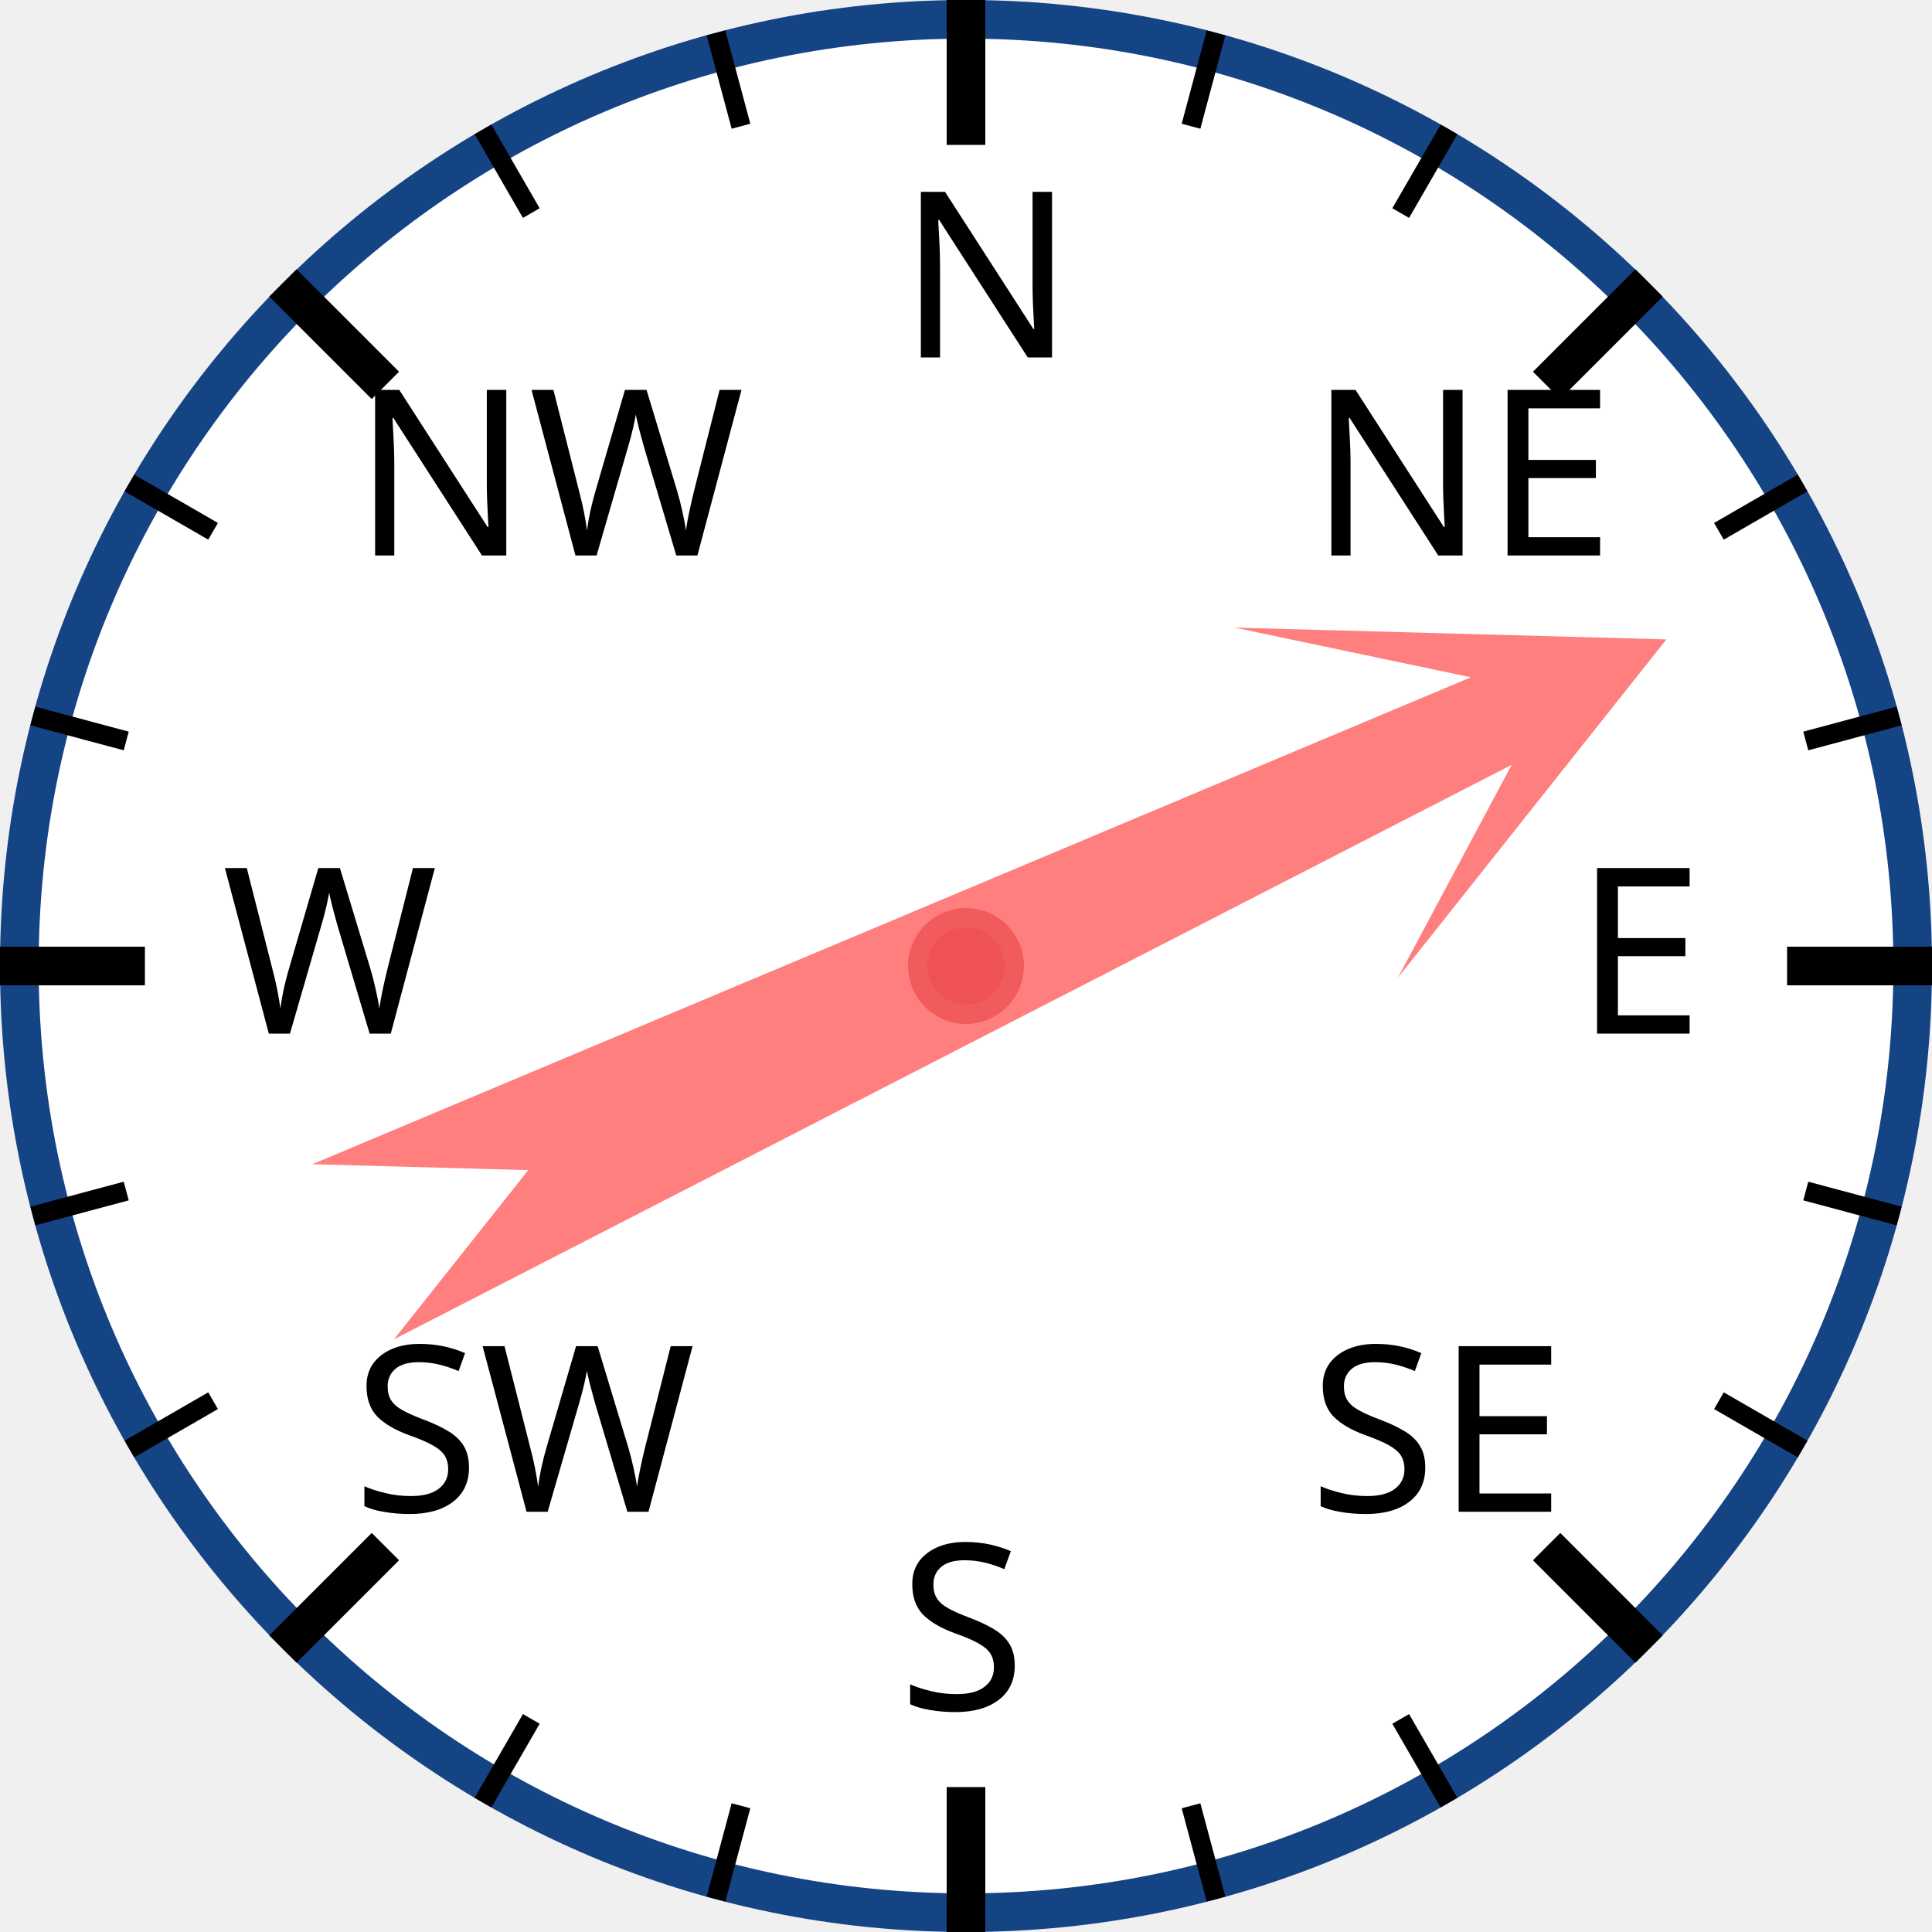
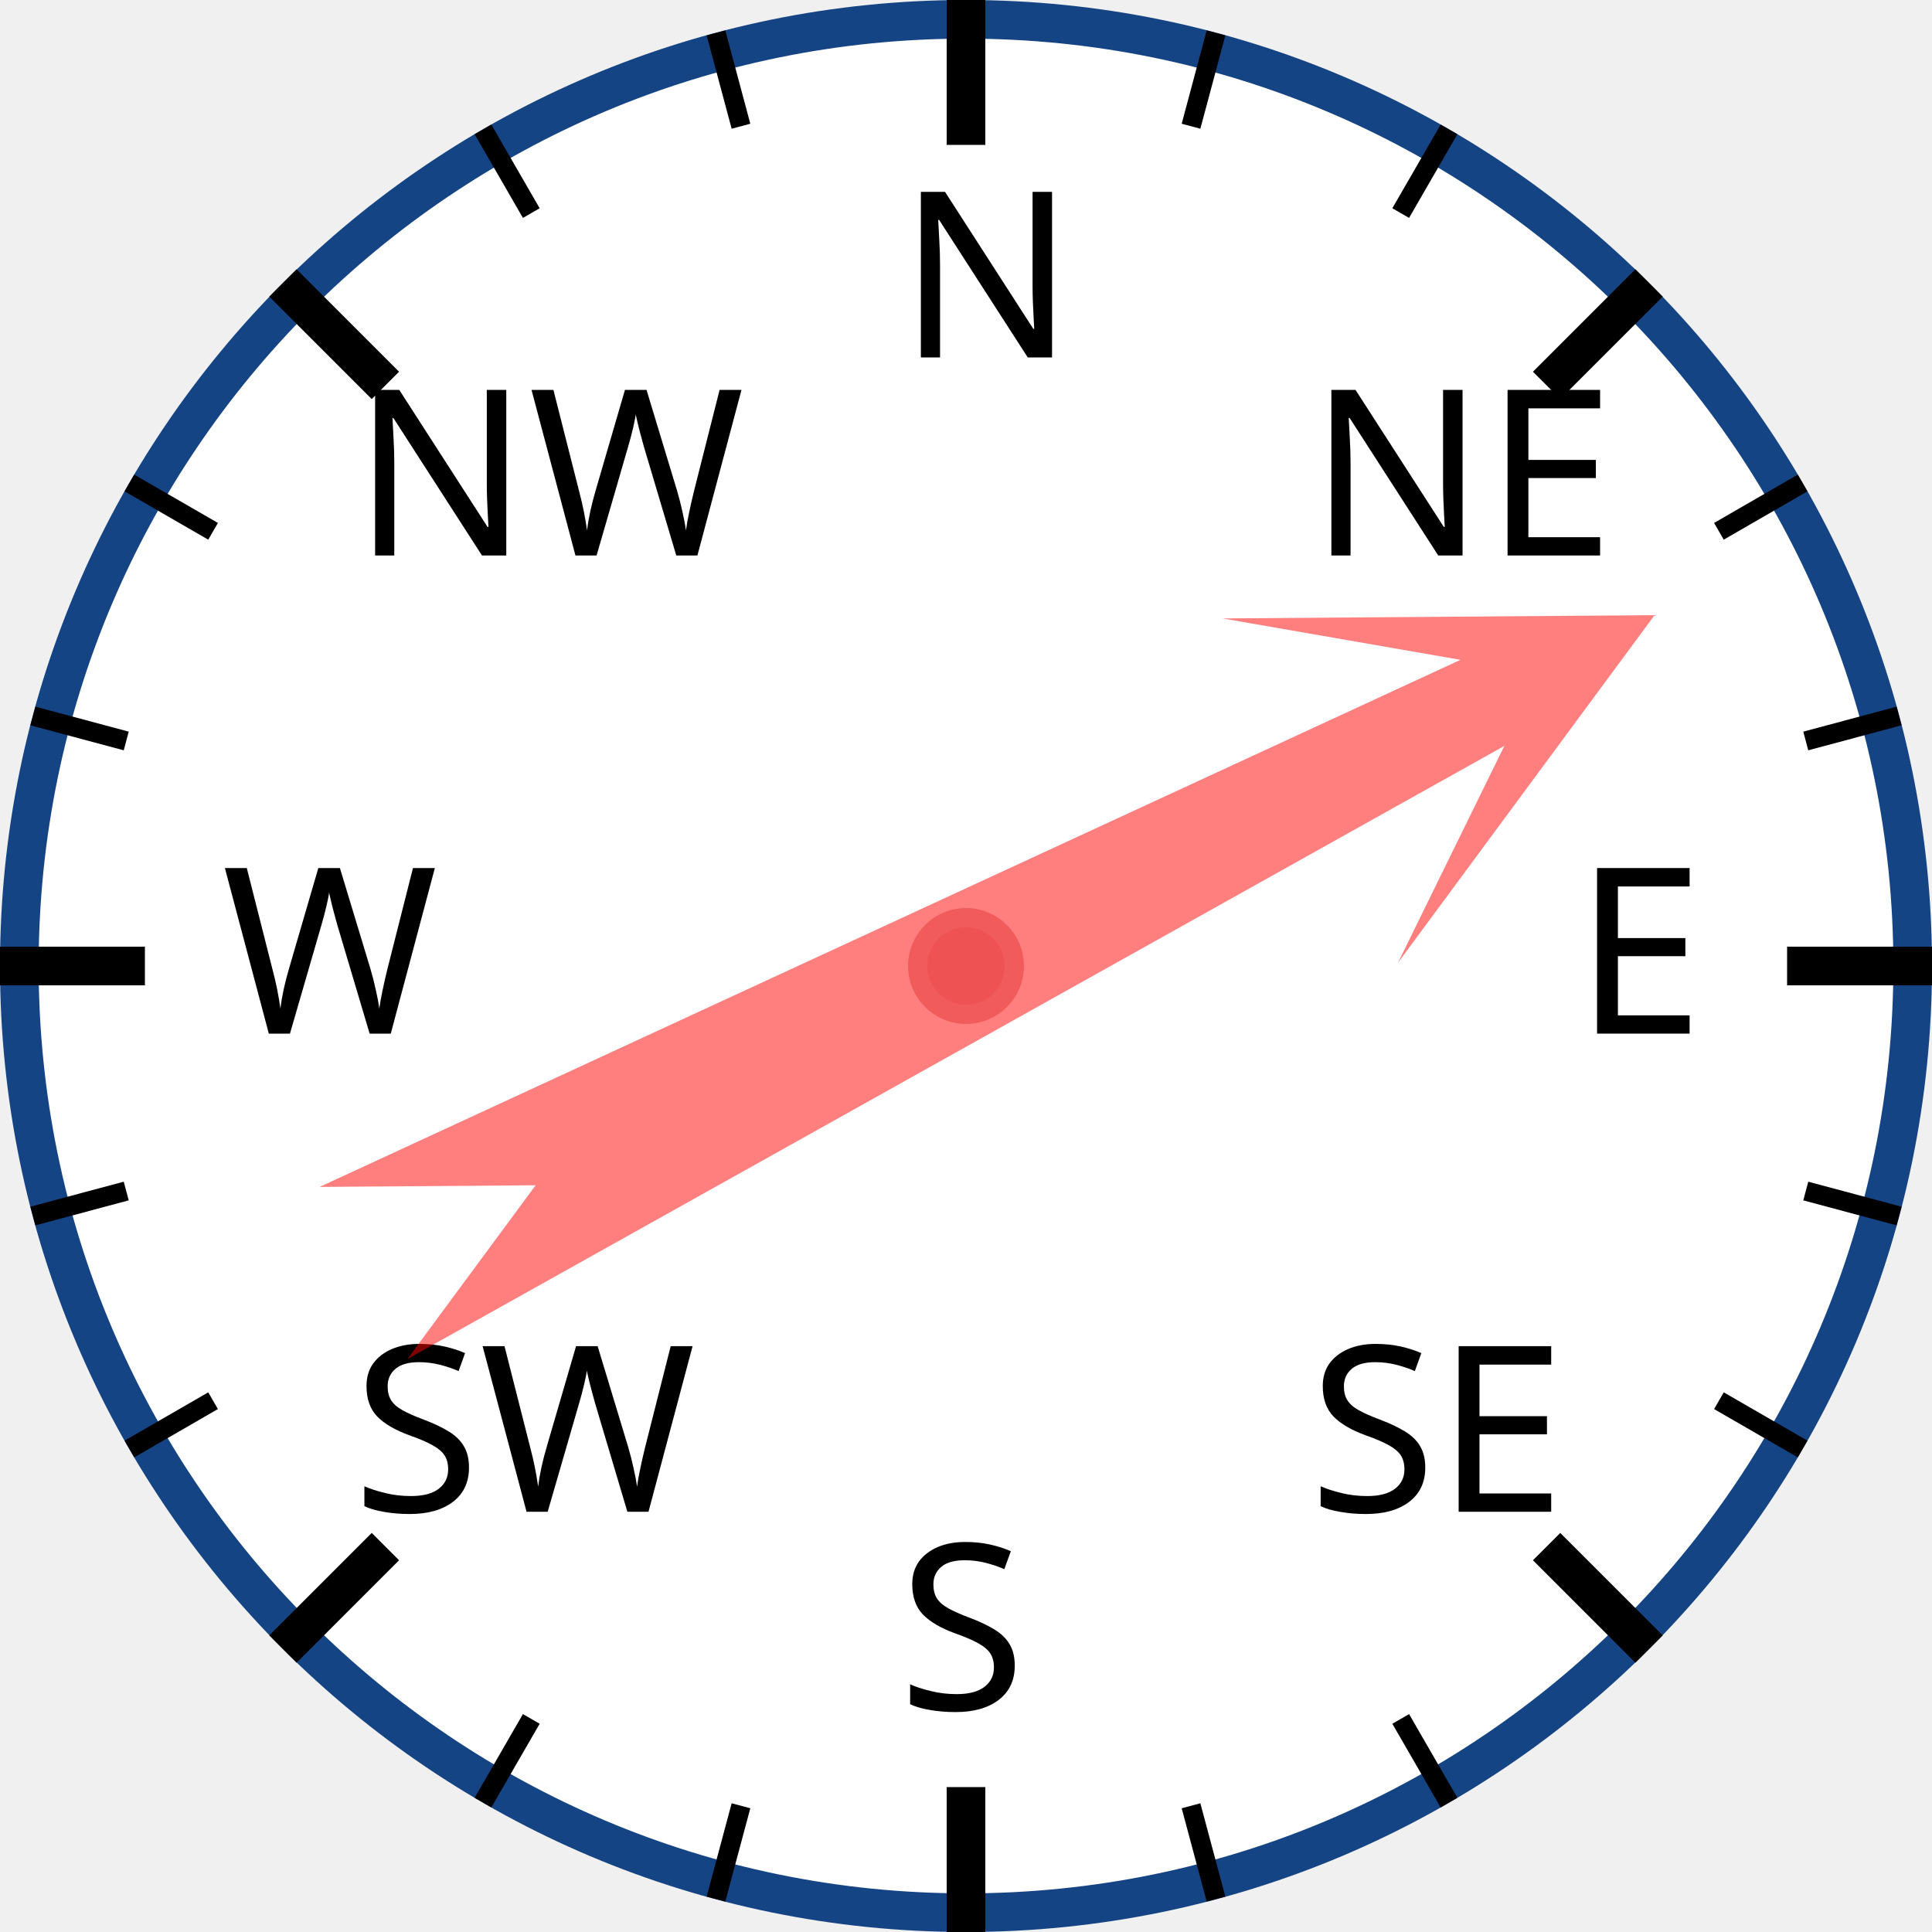
<svg xmlns="http://www.w3.org/2000/svg" width="120px" height="120px" viewBox="0 0 200 200">
  <circle cx="100" cy="100" r="98" style="fill: white; stroke: #154485; stroke-width: 4;" />
  <text x="93.0" y="37.0" style="font-family: sans-serif; font-size: 18pt;">N</text>
  <line x1="100.0" y1="0.0" x2="100.0" y2="15.0" style="stroke: black; stroke-width: 4;" />
  <line x1="74.118" y1="3.407" x2="76.706" y2="13.067" style="stroke: black; stroke-width: 2;" />
  <line x1="50" y1="13.397" x2="55" y2="22.058" style="stroke: black; stroke-width: 2;" />
  <text x="36.503" y="57.503" style="font-family: sans-serif; font-size: 18pt;">NW</text>
  <line x1="29.289" y1="29.289" x2="39.896" y2="39.896" style="stroke: black; stroke-width: 4;" />
  <line x1="13.397" y1="50" x2="22.058" y2="55" style="stroke: black; stroke-width: 2;" />
  <line x1="3.407" y1="74.118" x2="13.067" y2="76.706" style="stroke: black; stroke-width: 2;" />
  <text x="23.0" y="107.0" style="font-family: sans-serif; font-size: 18pt;">W</text>
  <line x1="0.0" y1="100.0" x2="15.0" y2="100.0" style="stroke: black; stroke-width: 4;" />
  <line x1="3.407" y1="125.882" x2="13.067" y2="123.294" style="stroke: black; stroke-width: 2;" />
  <line x1="13.397" y1="150" x2="22.058" y2="145" style="stroke: black; stroke-width: 2;" />
  <text x="36.503" y="156.497" style="font-family: sans-serif; font-size: 18pt;">SW</text>
  <line x1="29.289" y1="170.711" x2="39.896" y2="160.104" style="stroke: black; stroke-width: 4;" />
  <line x1="50" y1="186.603" x2="55" y2="177.942" style="stroke: black; stroke-width: 2;" />
  <line x1="74.118" y1="196.593" x2="76.706" y2="186.933" style="stroke: black; stroke-width: 2;" />
  <text x="93" y="177.0" style="font-family: sans-serif; font-size: 18pt;">S</text>
  <line x1="100" y1="200.0" x2="100" y2="185.0" style="stroke: black; stroke-width: 4;" />
  <line x1="125.882" y1="196.593" x2="123.294" y2="186.933" style="stroke: black; stroke-width: 2;" />
  <line x1="150.0" y1="186.603" x2="145.0" y2="177.942" style="stroke: black; stroke-width: 2;" />
  <text x="135.497" y="156.497" style="font-family: sans-serif; font-size: 18pt;">SE</text>
  <line x1="170.711" y1="170.711" x2="160.104" y2="160.104" style="stroke: black; stroke-width: 4;" />
  <line x1="186.603" y1="150" x2="177.942" y2="145" style="stroke: black; stroke-width: 2;" />
  <line x1="196.593" y1="125.882" x2="186.933" y2="123.294" style="stroke: black; stroke-width: 2;" />
  <text x="163.0" y="107" style="font-family: sans-serif; font-size: 18pt;">E</text>
  <line x1="200.0" y1="100" x2="185.0" y2="100" style="stroke: black; stroke-width: 4;" />
  <line x1="196.593" y1="74.118" x2="186.933" y2="76.706" style="stroke: black; stroke-width: 2;" />
  <line x1="186.603" y1="50" x2="177.942" y2="55" style="stroke: black; stroke-width: 2;" />
  <text x="135.497" y="57.503" style="font-family: sans-serif; font-size: 18pt;">NE</text>
  <line x1="170.711" y1="29.289" x2="160.104" y2="39.896" style="stroke: black; stroke-width: 4;" />
  <line x1="150" y1="13.397" x2="145" y2="22.058" style="stroke: black; stroke-width: 2;" />
  <line x1="125.882" y1="3.407" x2="123.294" y2="13.067" style="stroke: black; stroke-width: 2;" />
-   <polygon points="100 20 120 60 105 40 110 170 100 150 90 170 95 40 80 60" style="fill: red; fill-opacity: 0.5;" transform="rotate(65,100,100)" />
+   <polygon points="100 20 120 60 105 40 110 170 100 150 90 170 95 40 80 60" style="fill: red; fill-opacity: 0.5;" transform="rotate(63,100,100)" />
  <circle cx="100" cy="100" r="5" style="fill: #EE5252; stroke: #F25B5B; stroke-width: 2;" />
</svg>
